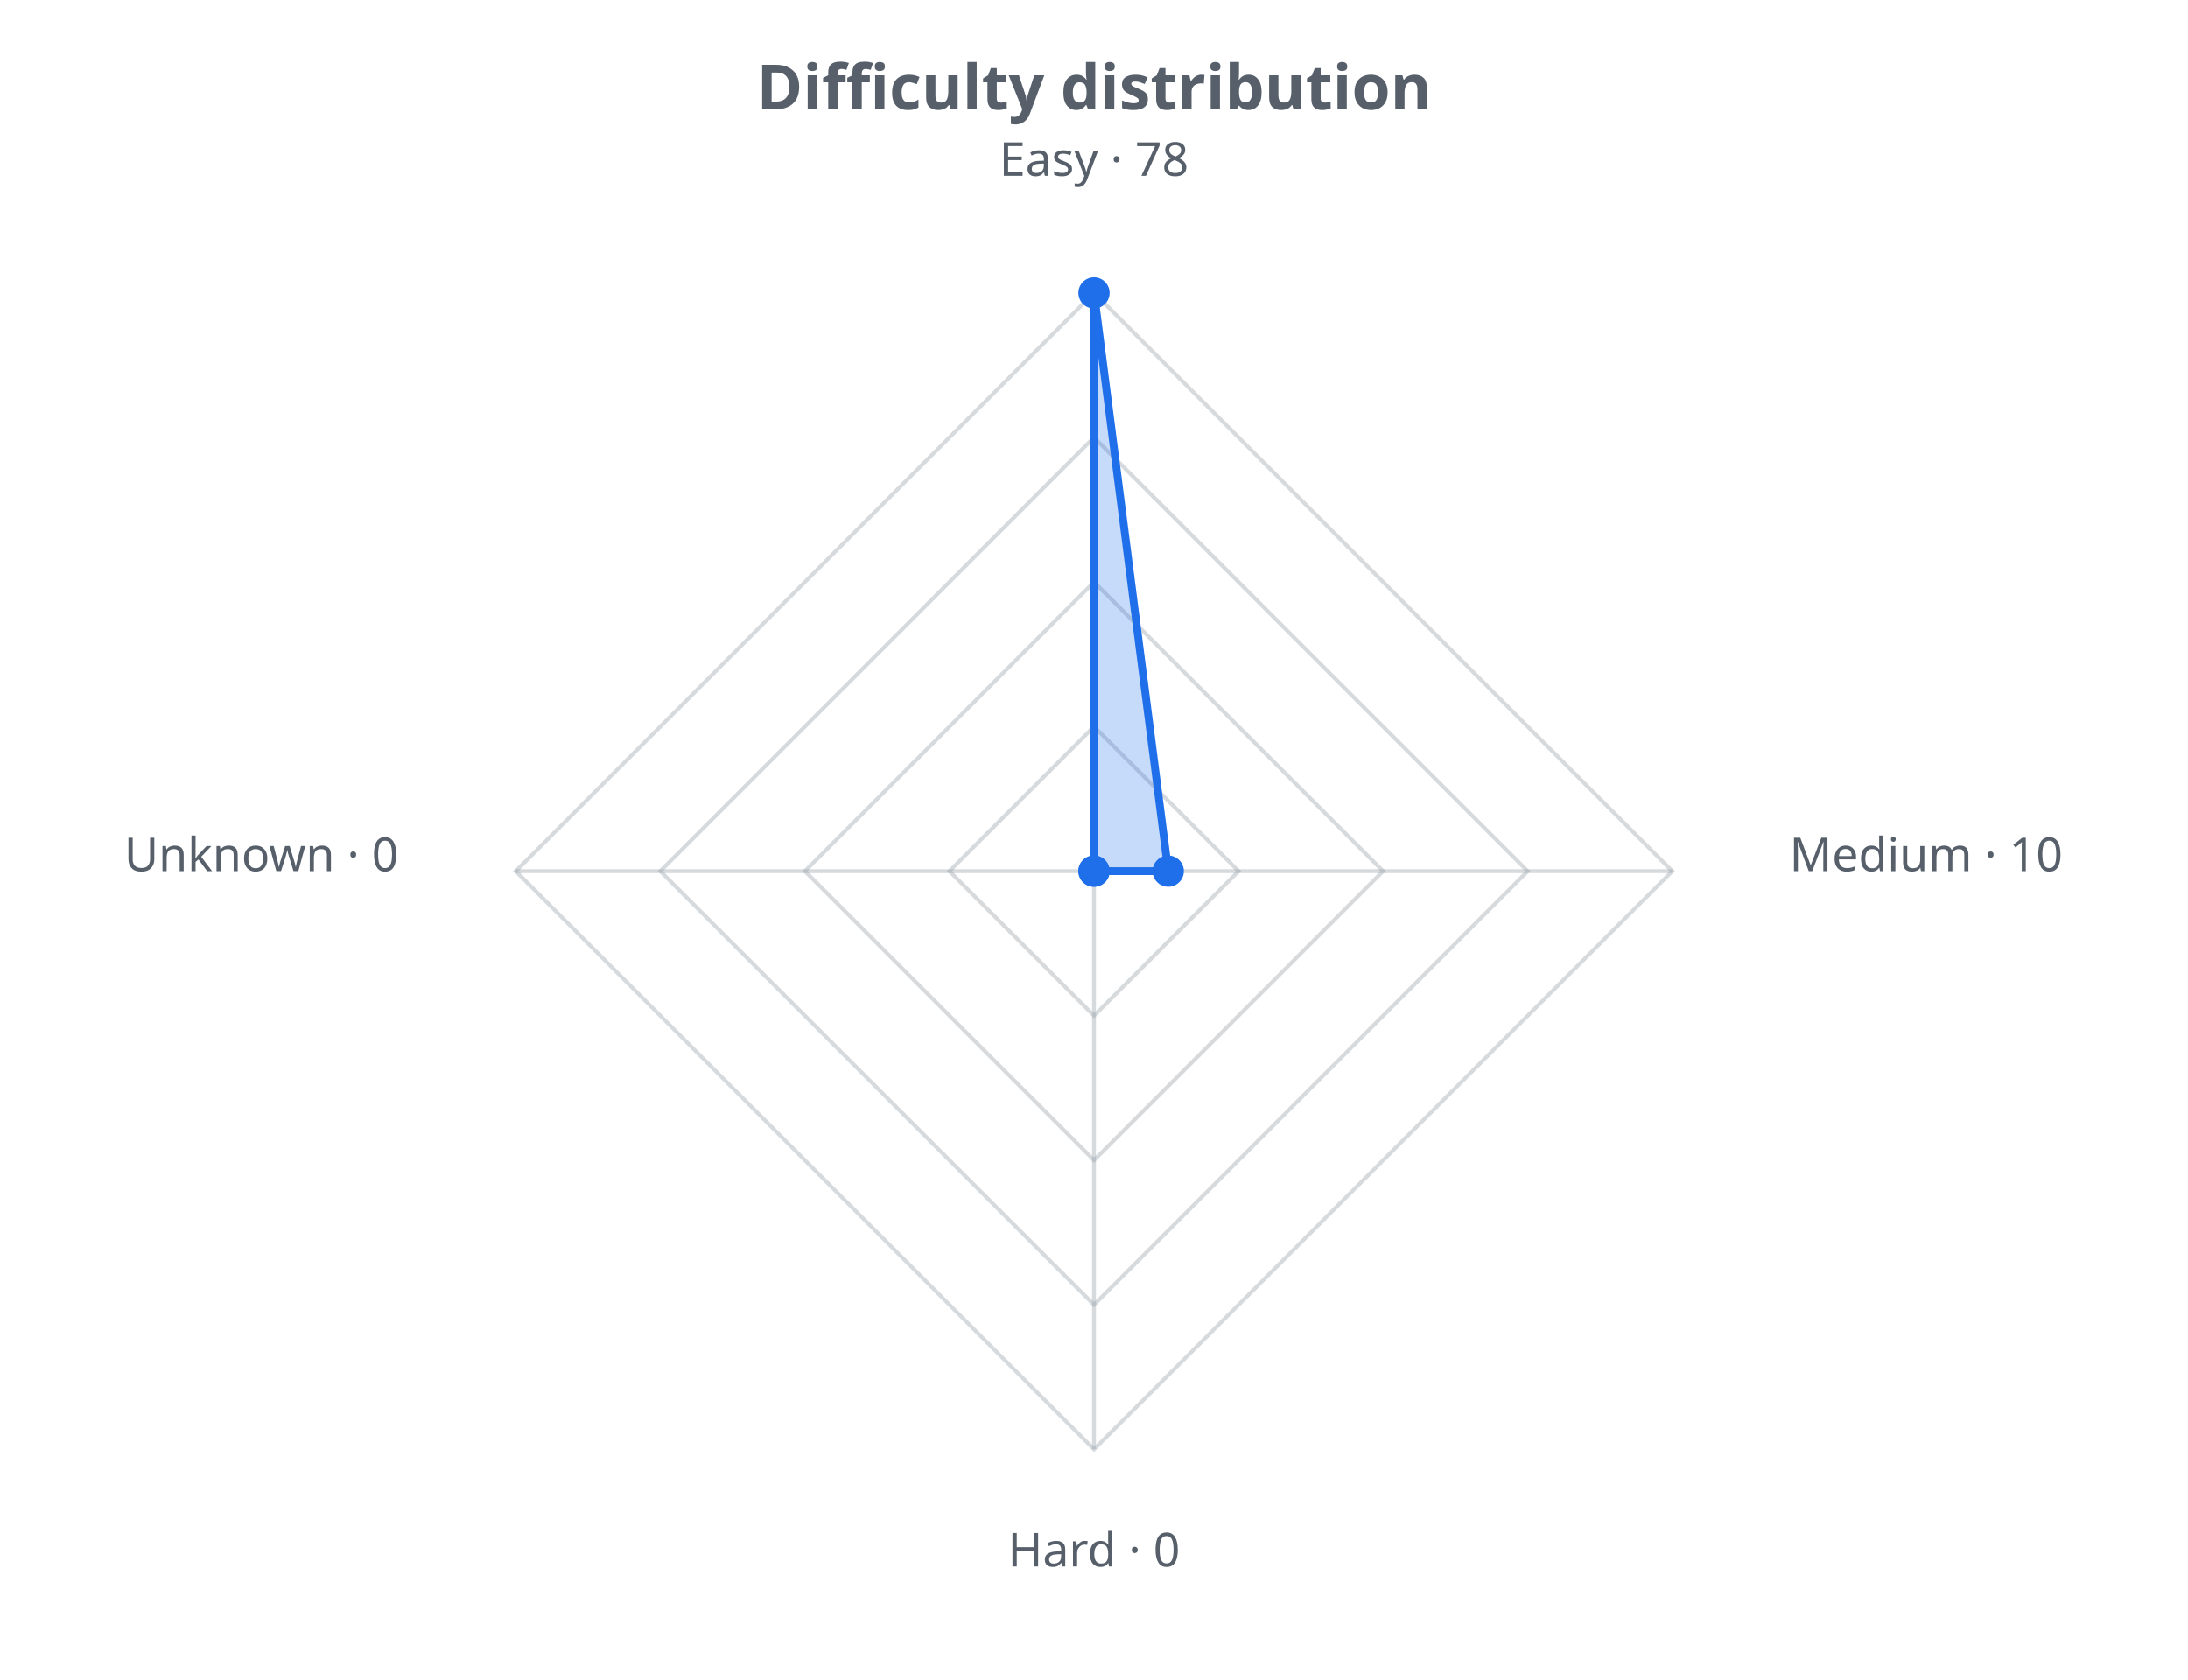
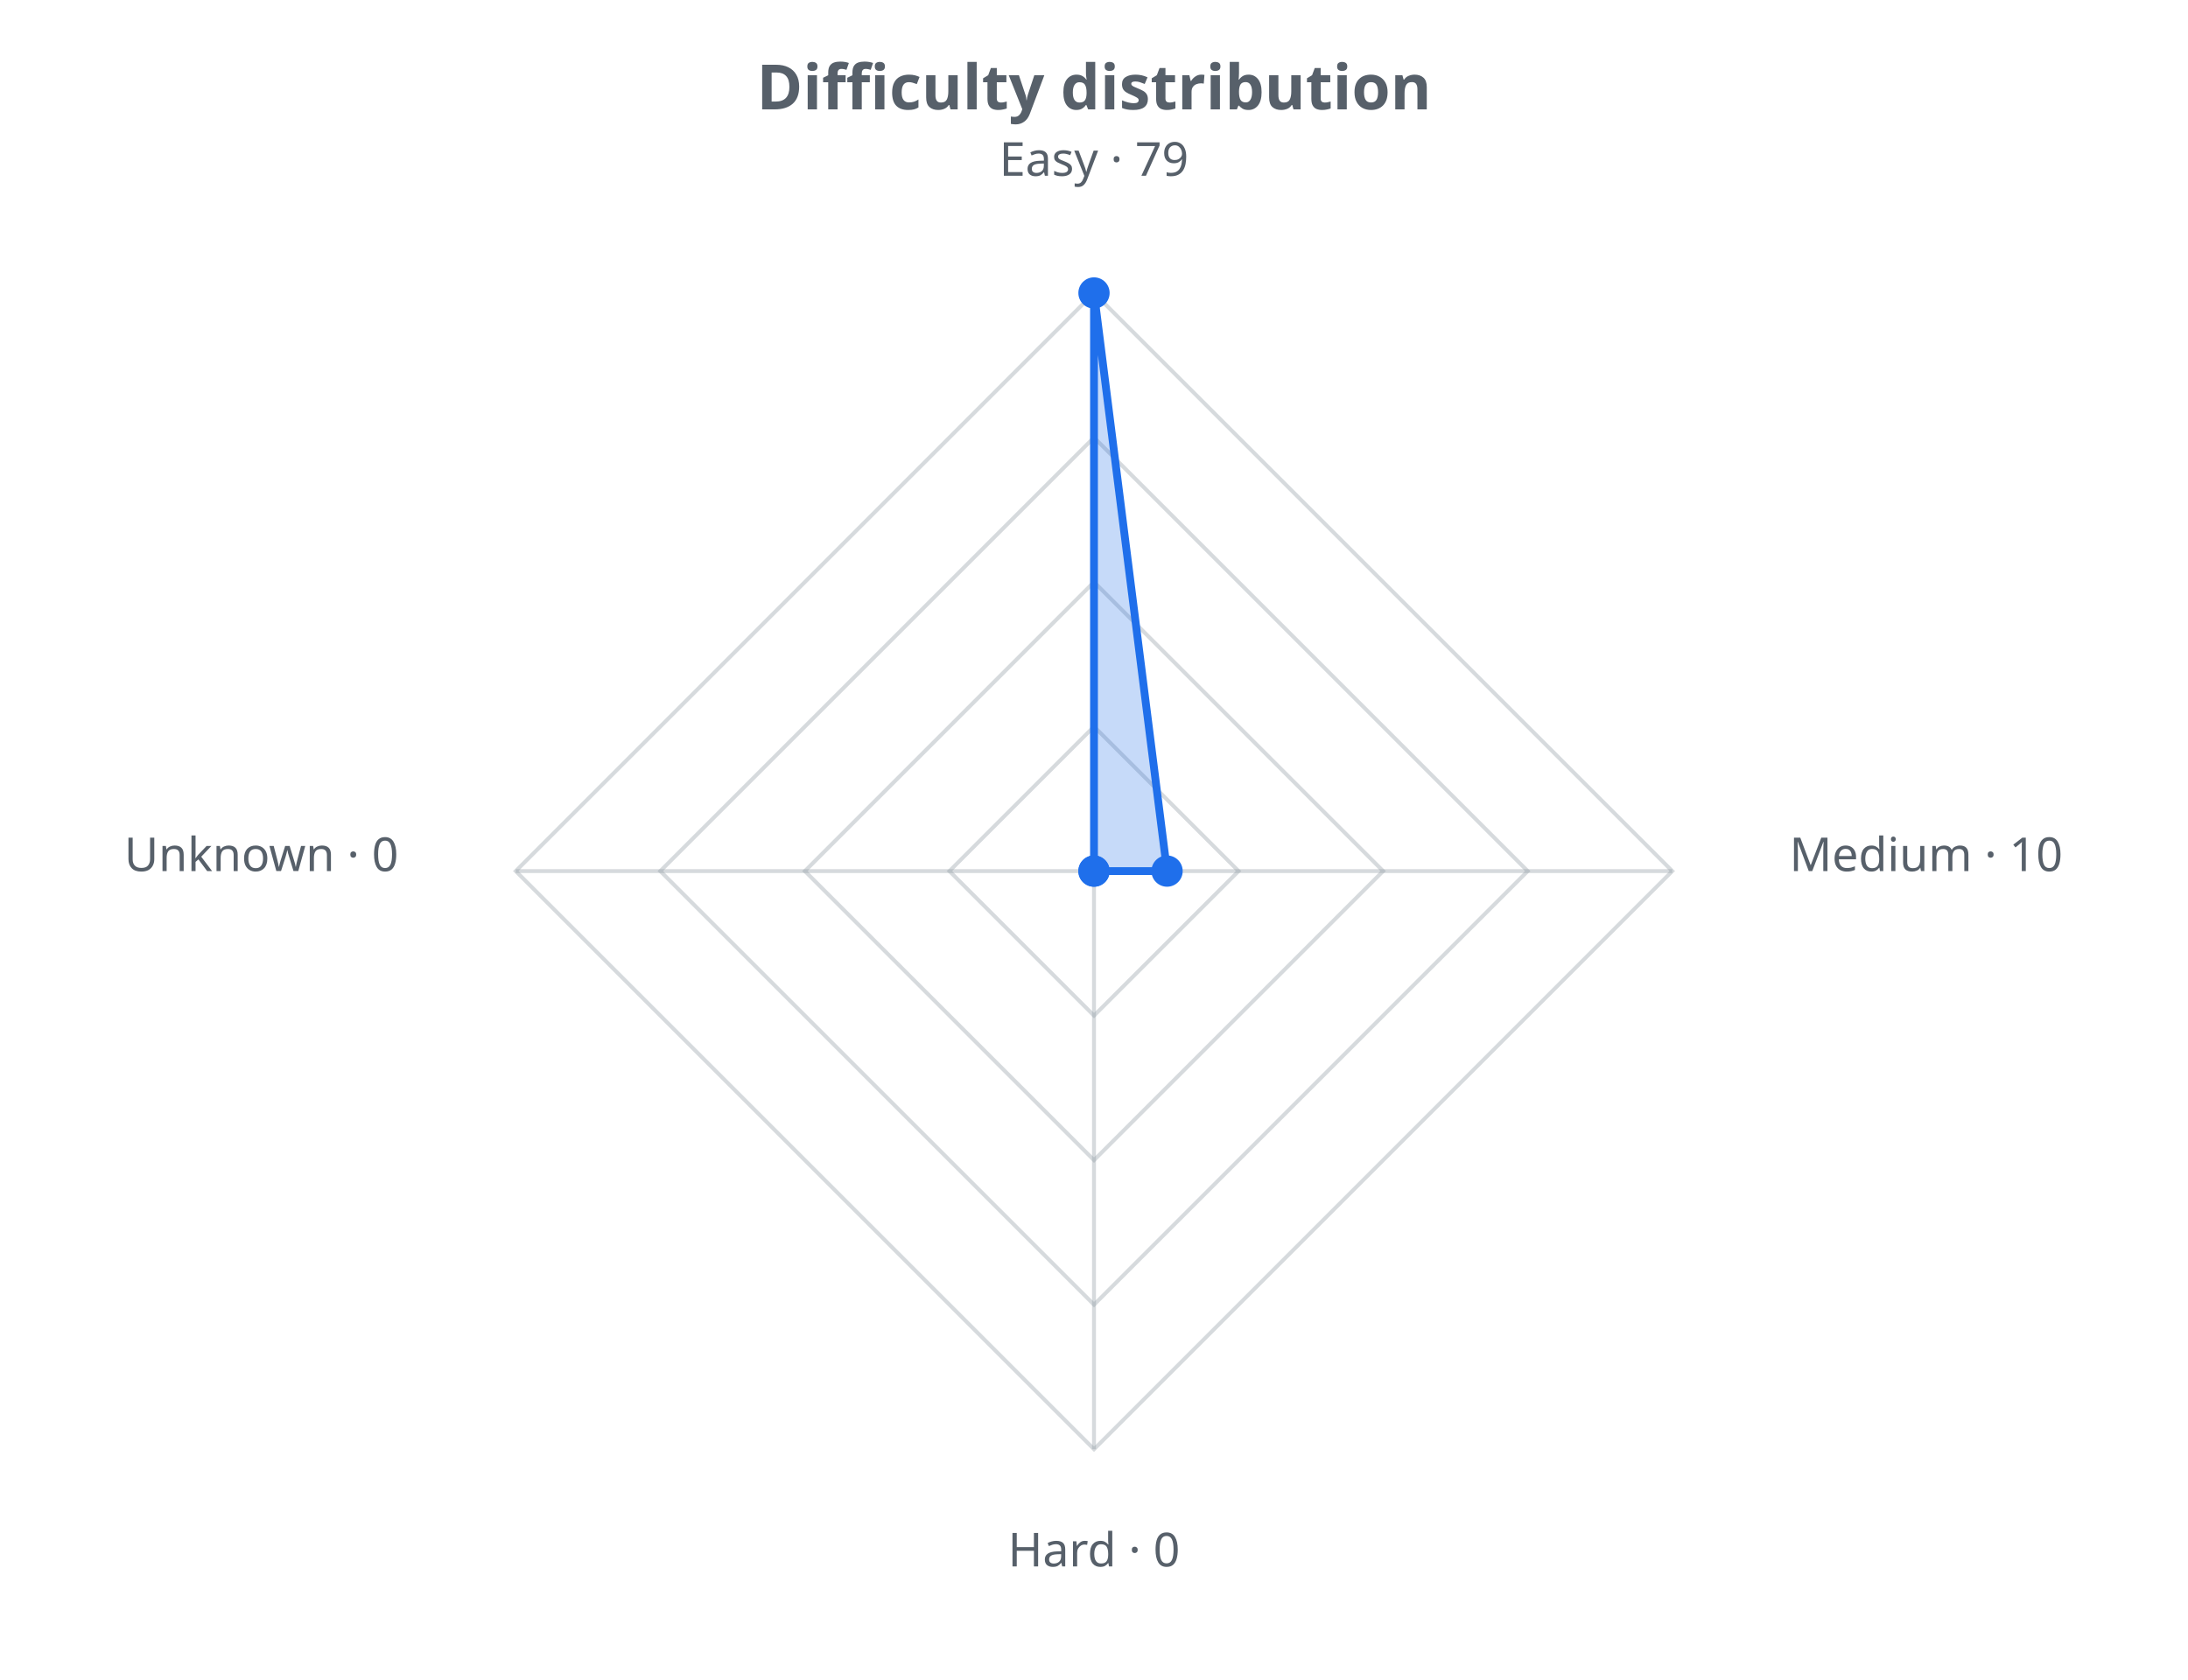
<svg xmlns="http://www.w3.org/2000/svg" width="560" height="430" viewBox="0 0 560 430" role="img">
  <defs>
    <style>.t{fill:#57606a;font-family:sans-serif}.g{stroke:#8b949e;stroke-opacity:.35;fill:none}@media (prefers-color-scheme: dark){.t{fill:#c9d1d9}.g{stroke:#8b949e}</style>
  </defs>
  <text class="t" x="280.0" y="28" text-anchor="middle" font-size="16" font-weight="bold">Difficulty distribution</text>
  <polygon class="g" stroke-width="1" points="280.0,186.0 317.0,223.0 280.0,260.0 243.0,223.0" />
  <polygon class="g" stroke-width="1" points="280.0,149.0 354.0,223.0 280.0,297.0 206.0,223.0" />
  <polygon class="g" stroke-width="1" points="280.0,112.0 391.0,223.0 280.0,334.0 169.0,223.0" />
  <polygon class="g" stroke-width="1" points="280.0,75.0 428.0,223.0 280.0,371.0 132.0,223.0" />
  <line class="g" x1="280.0" y1="223.0" x2="280.0" y2="75.0" />
  <line class="g" x1="280.0" y1="223.0" x2="428.0" y2="223.0" />
  <line class="g" x1="280.0" y1="223.0" x2="280.0" y2="371.0" />
  <line class="g" x1="280.0" y1="223.0" x2="132.0" y2="223.0" />
-   <polygon points="280.0,75.0 299.0,223.0 280.0,223.0 280.0,223.0" fill="#1f6feb" fill-opacity="0.25" stroke="#1f6feb" stroke-width="2" />
+   <polygon points="280.0,75.0 298.7,223.0 280.0,223.0 280.0,223.0" fill="#1f6feb" fill-opacity="0.25" stroke="#1f6feb" stroke-width="2" />
  <circle cx="280.0" cy="75.0" r="4" fill="#1f6feb" />
-   <circle cx="299.0" cy="223.0" r="4" fill="#1f6feb" />
+   <circle cx="298.7" cy="223.0" r="4" fill="#1f6feb" />
  <circle cx="280.0" cy="223.0" r="4" fill="#1f6feb" />
  <circle cx="280.0" cy="223.0" r="4" fill="#1f6feb" />
-   <text class="t" x="280.0" y="45.0" text-anchor="middle" font-size="12">Easy · 78</text>
+   <text class="t" x="280.0" y="45.0" text-anchor="middle" font-size="12">Easy · 79</text>
  <text class="t" x="458.0" y="223.0" text-anchor="start" font-size="12">Medium · 10</text>
  <text class="t" x="280.0" y="401.0" text-anchor="middle" font-size="12">Hard · 0</text>
  <text class="t" x="102.0" y="223.0" text-anchor="end" font-size="12">Unknown · 0</text>
</svg>
